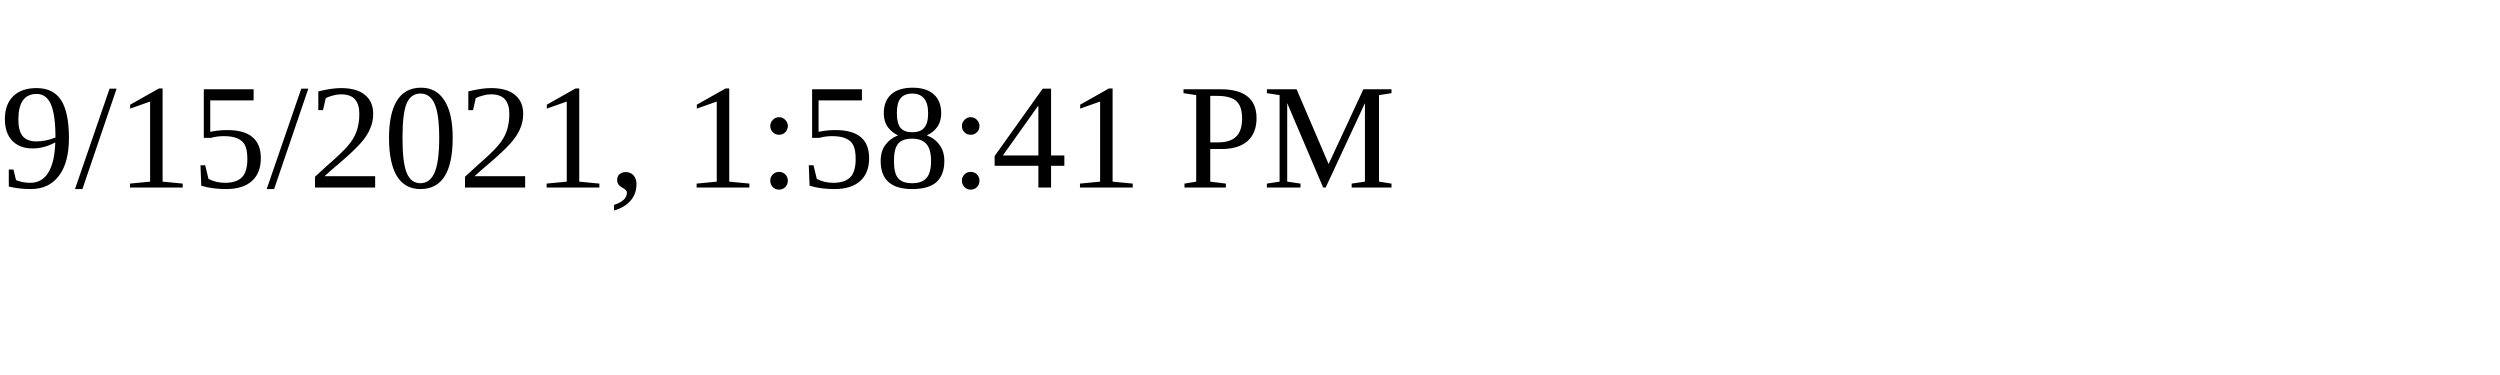
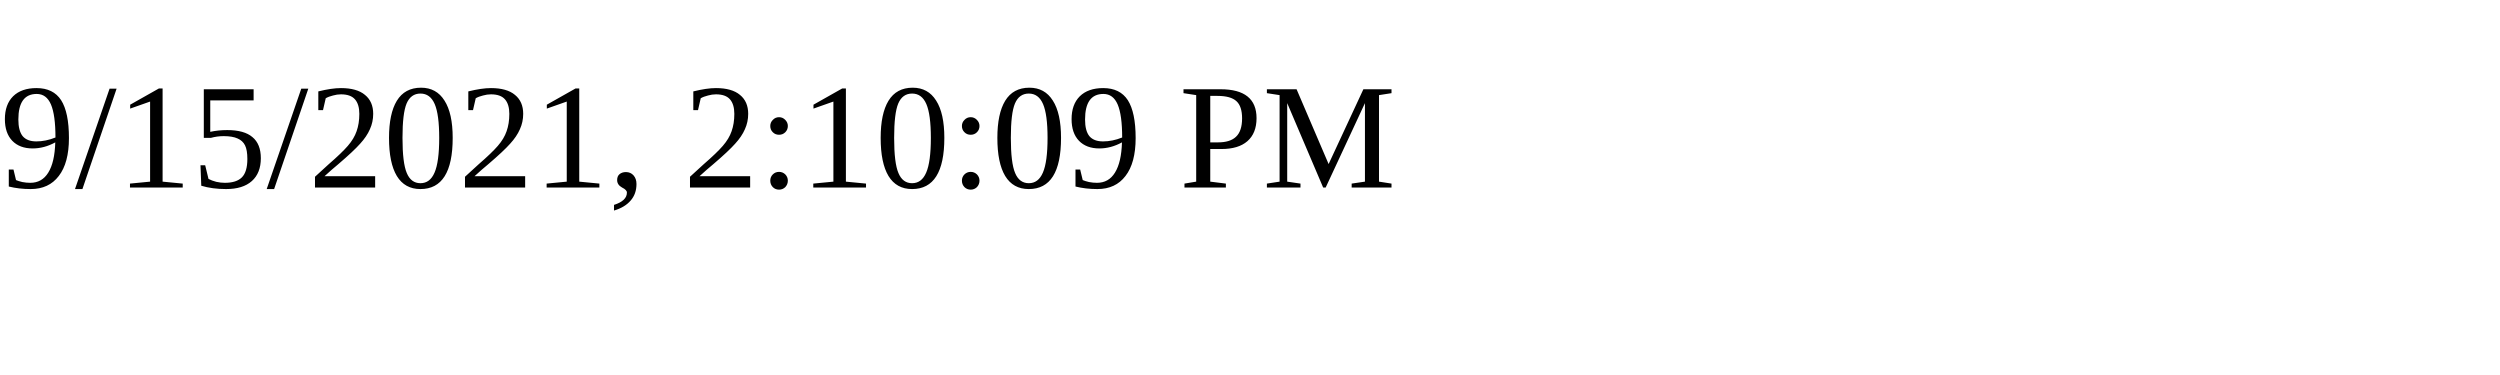
<svg xmlns="http://www.w3.org/2000/svg" height="30" width="200">
-   <text x="0" y="15">9/15/2021, 1:58:41 PM</text>
+   <text x="0" y="15">9/15/2021, 2:10:09 PM</text>
</svg>
